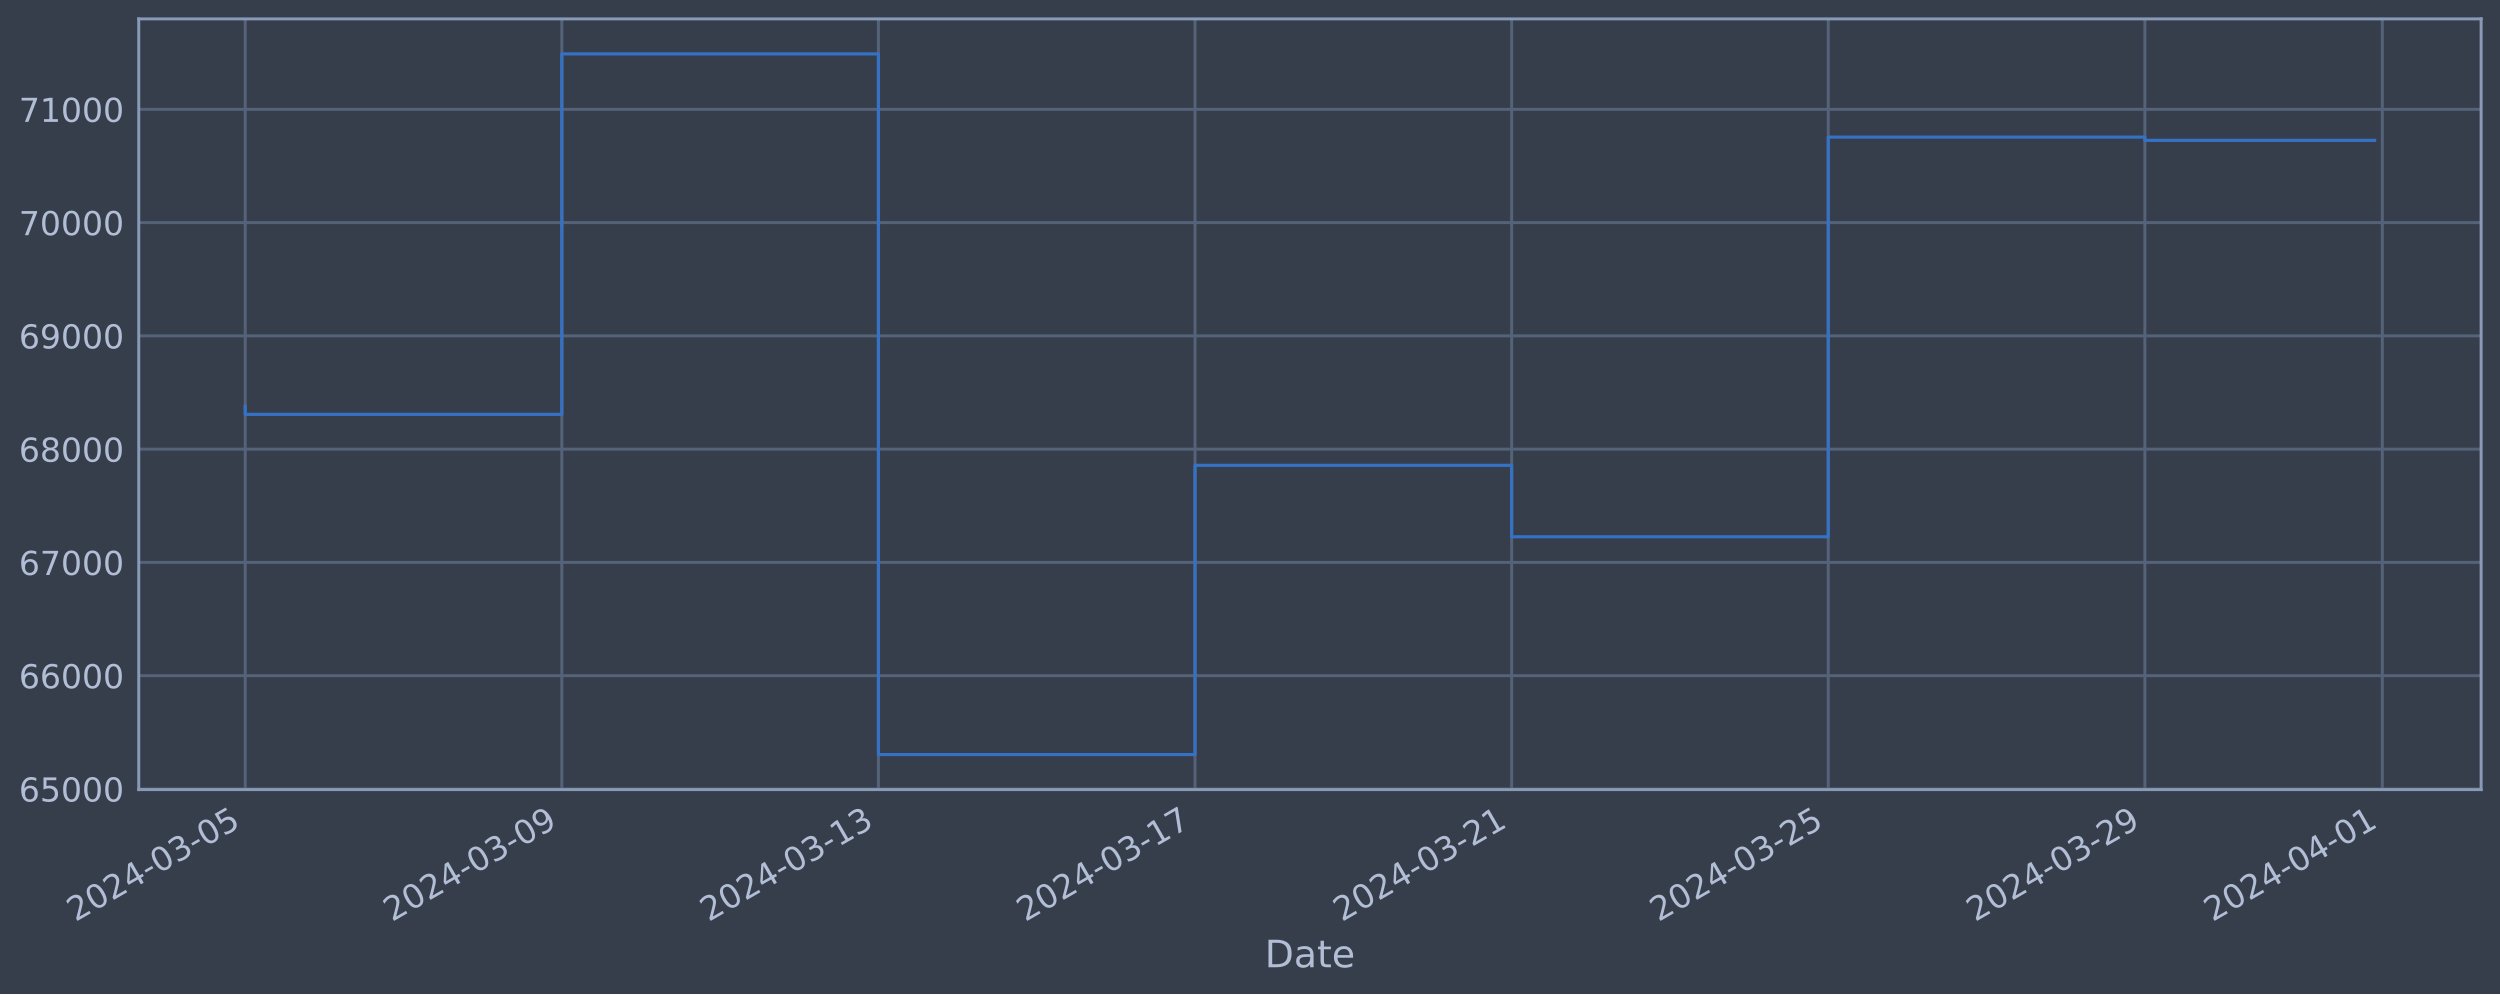
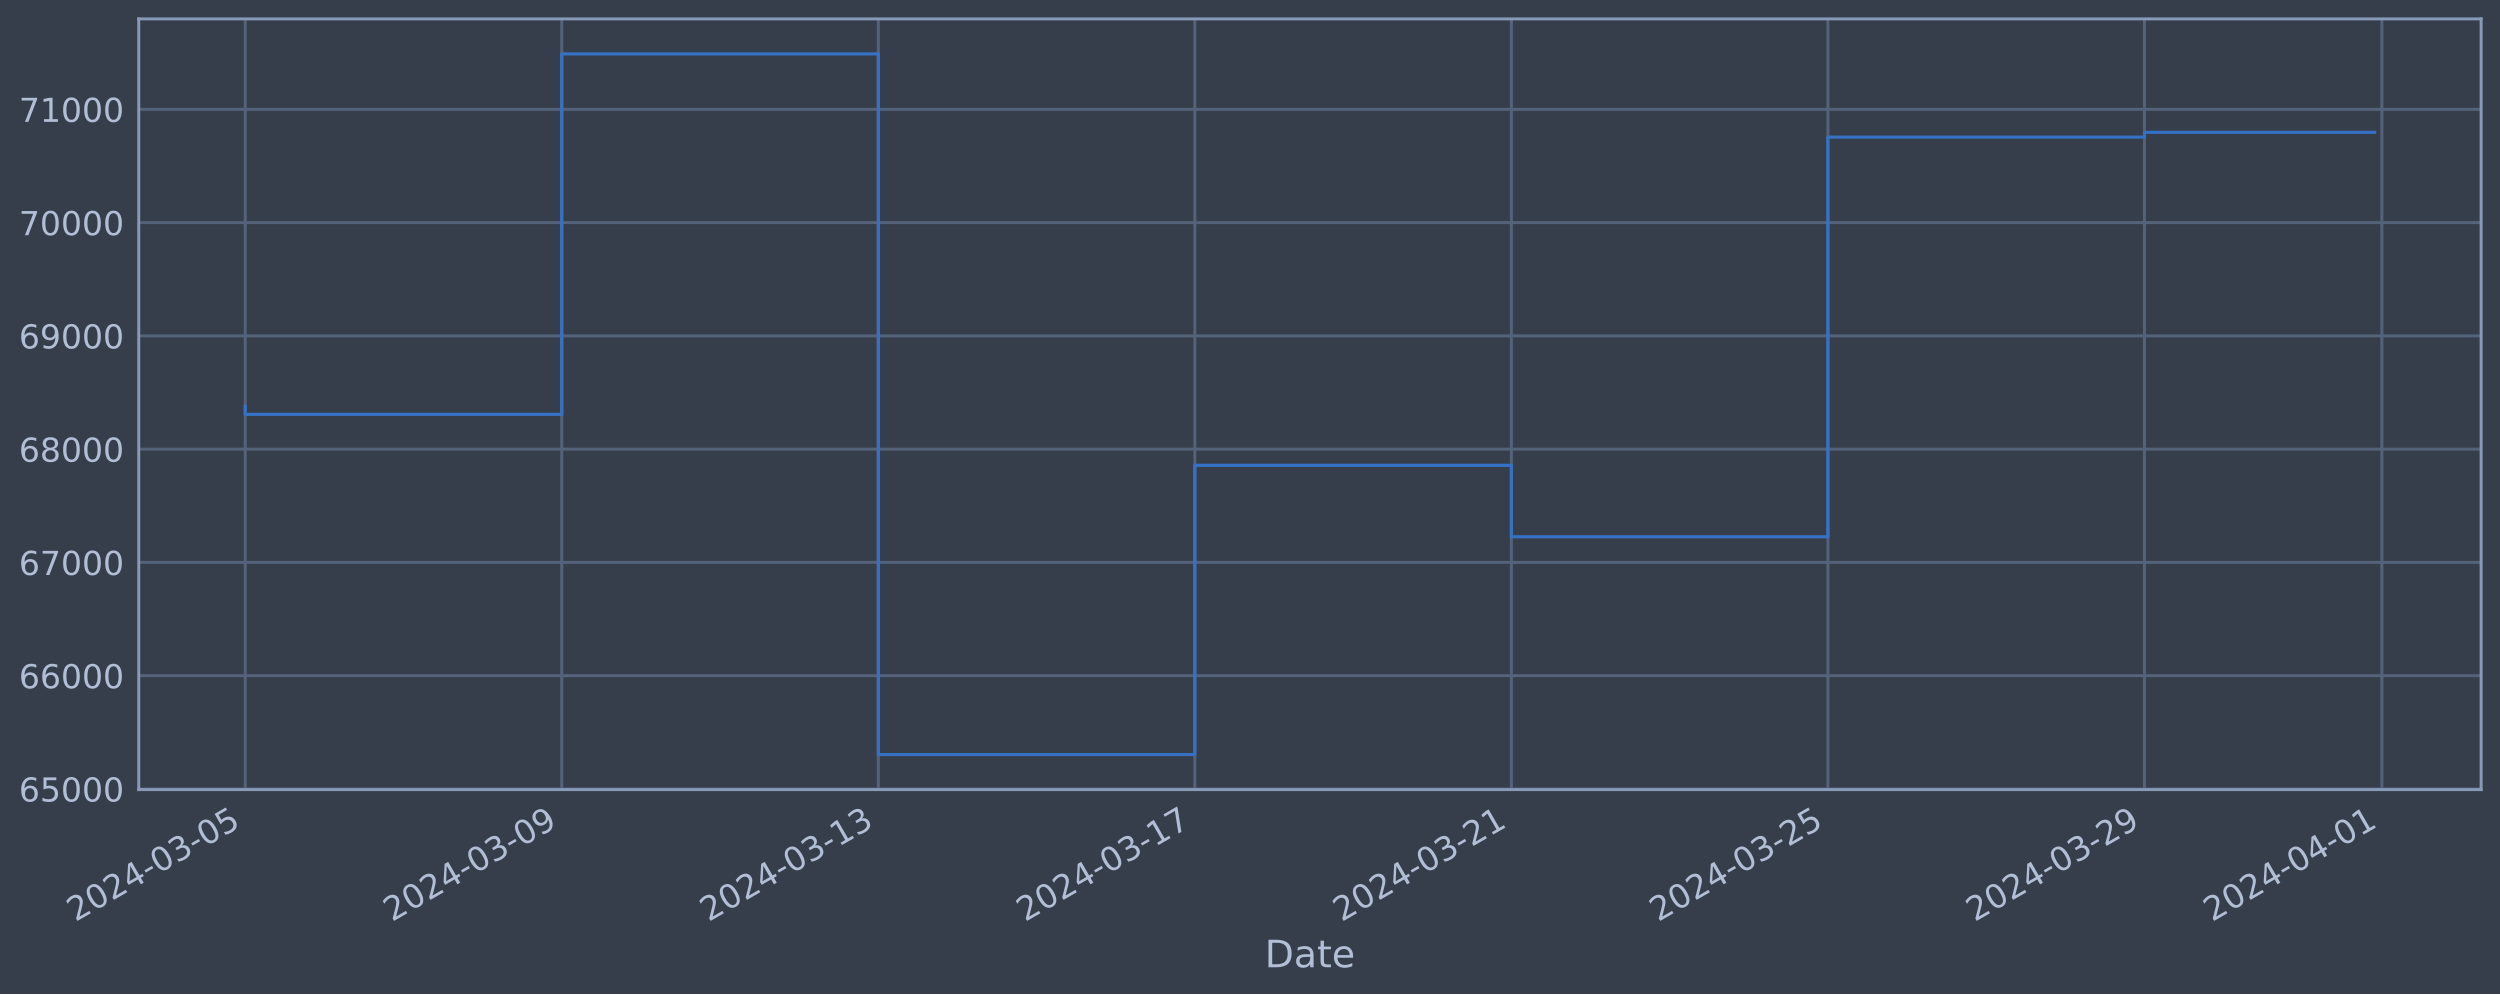
<svg xmlns="http://www.w3.org/2000/svg" xmlns:xlink="http://www.w3.org/1999/xlink" width="952.884pt" height="378.87pt" viewBox="0 0 952.884 378.87" version="1.1">
  <defs>
    <style type="text/css">*{stroke-linejoin: round; stroke-linecap: butt}</style>
  </defs>
  <g id="figure_1">
    <g id="patch_1">
      <path d="M 0 378.87  L 952.884 378.87  L 952.884 0  L 0 0  z " style="fill: #373e4b" />
    </g>
    <g id="axes_1">
      <g id="patch_2">
        <path d="M 52.884 300.96  L 945.684 300.96  L 945.684 7.2  L 52.884 7.2  z " style="fill: #373e4b" />
      </g>
      <g id="matplotlib.axis_1">
        <g id="xtick_1">
          <g id="line2d_1">
-             <path d="M 93.466 300.96  L 93.466 7.2  " clip-path="url(#p242b400c58)" style="fill: none; stroke: #546379; stroke-width: 1.12; stroke-linecap: square" />
+             <path d="M 93.466 300.96  L 93.466 7.2  " clip-path="url(#p8c4592a554)" style="fill: none; stroke: #546379; stroke-width: 1.12; stroke-linecap: square" />
          </g>
          <g id="line2d_2" />
          <g id="text_1">
            <g style="fill: #b1bed6" transform="translate(28.74006 351.4642) rotate(-30) scale(0.126 -0.126)">
              <defs>
                <path id="DejaVuSans-32" d="M 1228 531  L 3431 531  L 3431 0  L 469 0  L 469 531  Q 828 903 1448 1529  Q 2069 2156 2228 2338  Q 2531 2678 2651 2914  Q 2772 3150 2772 3378  Q 2772 3750 2511 3984  Q 2250 4219 1831 4219  Q 1534 4219 1204 4116  Q 875 4013 500 3803  L 500 4441  Q 881 4594 1212 4672  Q 1544 4750 1819 4750  Q 2544 4750 2975 4387  Q 3406 4025 3406 3419  Q 3406 3131 3298 2873  Q 3191 2616 2906 2266  Q 2828 2175 2409 1742  Q 1991 1309 1228 531  z " transform="scale(0.015625)" />
                <path id="DejaVuSans-30" d="M 2034 4250  Q 1547 4250 1301 3770  Q 1056 3291 1056 2328  Q 1056 1369 1301 889  Q 1547 409 2034 409  Q 2525 409 2770 889  Q 3016 1369 3016 2328  Q 3016 3291 2770 3770  Q 2525 4250 2034 4250  z M 2034 4750  Q 2819 4750 3233 4129  Q 3647 3509 3647 2328  Q 3647 1150 3233 529  Q 2819 -91 2034 -91  Q 1250 -91 836 529  Q 422 1150 422 2328  Q 422 3509 836 4129  Q 1250 4750 2034 4750  z " transform="scale(0.015625)" />
                <path id="DejaVuSans-34" d="M 2419 4116  L 825 1625  L 2419 1625  L 2419 4116  z M 2253 4666  L 3047 4666  L 3047 1625  L 3713 1625  L 3713 1100  L 3047 1100  L 3047 0  L 2419 0  L 2419 1100  L 313 1100  L 313 1709  L 2253 4666  z " transform="scale(0.015625)" />
                <path id="DejaVuSans-2d" d="M 313 2009  L 1997 2009  L 1997 1497  L 313 1497  L 313 2009  z " transform="scale(0.015625)" />
                <path id="DejaVuSans-33" d="M 2597 2516  Q 3050 2419 3304 2112  Q 3559 1806 3559 1356  Q 3559 666 3084 287  Q 2609 -91 1734 -91  Q 1441 -91 1130 -33  Q 819 25 488 141  L 488 750  Q 750 597 1062 519  Q 1375 441 1716 441  Q 2309 441 2620 675  Q 2931 909 2931 1356  Q 2931 1769 2642 2001  Q 2353 2234 1838 2234  L 1294 2234  L 1294 2753  L 1863 2753  Q 2328 2753 2575 2939  Q 2822 3125 2822 3475  Q 2822 3834 2567 4026  Q 2313 4219 1838 4219  Q 1578 4219 1281 4162  Q 984 4106 628 3988  L 628 4550  Q 988 4650 1302 4700  Q 1616 4750 1894 4750  Q 2613 4750 3031 4423  Q 3450 4097 3450 3541  Q 3450 3153 3228 2886  Q 3006 2619 2597 2516  z " transform="scale(0.015625)" />
                <path id="DejaVuSans-35" d="M 691 4666  L 3169 4666  L 3169 4134  L 1269 4134  L 1269 2991  Q 1406 3038 1543 3061  Q 1681 3084 1819 3084  Q 2600 3084 3056 2656  Q 3513 2228 3513 1497  Q 3513 744 3044 326  Q 2575 -91 1722 -91  Q 1428 -91 1123 -41  Q 819 9 494 109  L 494 744  Q 775 591 1075 516  Q 1375 441 1709 441  Q 2250 441 2565 725  Q 2881 1009 2881 1497  Q 2881 1984 2565 2268  Q 2250 2553 1709 2553  Q 1456 2553 1204 2497  Q 953 2441 691 2322  L 691 4666  z " transform="scale(0.015625)" />
              </defs>
              <use xlink:href="#DejaVuSans-32" />
              <use xlink:href="#DejaVuSans-30" x="63.623" />
              <use xlink:href="#DejaVuSans-32" x="127.246" />
              <use xlink:href="#DejaVuSans-34" x="190.869" />
              <use xlink:href="#DejaVuSans-2d" x="254.492" />
              <use xlink:href="#DejaVuSans-30" x="290.576" />
              <use xlink:href="#DejaVuSans-33" x="354.199" />
              <use xlink:href="#DejaVuSans-2d" x="417.822" />
              <use xlink:href="#DejaVuSans-30" x="453.906" />
              <use xlink:href="#DejaVuSans-35" x="517.529" />
            </g>
          </g>
        </g>
        <g id="xtick_2">
          <g id="line2d_3">
-             <path d="M 214.141 300.96  L 214.141 7.2  " clip-path="url(#p242b400c58)" style="fill: none; stroke: #546379; stroke-width: 1.12; stroke-linecap: square" />
+             <path d="M 214.116 300.96  L 214.116 7.2  " clip-path="url(#p8c4592a554)" style="fill: none; stroke: #546379; stroke-width: 1.12; stroke-linecap: square" />
          </g>
          <g id="line2d_4" />
          <g id="text_2">
-             <g style="fill: #b1bed6" transform="translate(149.4157 351.4642) rotate(-30) scale(0.126 -0.126)">
+             <g style="fill: #b1bed6" transform="translate(149.3902 351.4642) rotate(-30) scale(0.126 -0.126)">
              <defs>
                <path id="DejaVuSans-39" d="M 703 97  L 703 672  Q 941 559 1184 500  Q 1428 441 1663 441  Q 2288 441 2617 861  Q 2947 1281 2994 2138  Q 2813 1869 2534 1725  Q 2256 1581 1919 1581  Q 1219 1581 811 2004  Q 403 2428 403 3163  Q 403 3881 828 4315  Q 1253 4750 1959 4750  Q 2769 4750 3195 4129  Q 3622 3509 3622 2328  Q 3622 1225 3098 567  Q 2575 -91 1691 -91  Q 1453 -91 1209 -44  Q 966 3 703 97  z M 1959 2075  Q 2384 2075 2632 2365  Q 2881 2656 2881 3163  Q 2881 3666 2632 3958  Q 2384 4250 1959 4250  Q 1534 4250 1286 3958  Q 1038 3666 1038 3163  Q 1038 2656 1286 2365  Q 1534 2075 1959 2075  z " transform="scale(0.015625)" />
              </defs>
              <use xlink:href="#DejaVuSans-32" />
              <use xlink:href="#DejaVuSans-30" x="63.623" />
              <use xlink:href="#DejaVuSans-32" x="127.246" />
              <use xlink:href="#DejaVuSans-34" x="190.869" />
              <use xlink:href="#DejaVuSans-2d" x="254.492" />
              <use xlink:href="#DejaVuSans-30" x="290.576" />
              <use xlink:href="#DejaVuSans-33" x="354.199" />
              <use xlink:href="#DejaVuSans-2d" x="417.822" />
              <use xlink:href="#DejaVuSans-30" x="453.906" />
              <use xlink:href="#DejaVuSans-39" x="517.529" />
            </g>
          </g>
        </g>
        <g id="xtick_3">
          <g id="line2d_5">
-             <path d="M 334.817 300.96  L 334.817 7.2  " clip-path="url(#p242b400c58)" style="fill: none; stroke: #546379; stroke-width: 1.12; stroke-linecap: square" />
+             <path d="M 334.766 300.96  L 334.766 7.2  " clip-path="url(#p8c4592a554)" style="fill: none; stroke: #546379; stroke-width: 1.12; stroke-linecap: square" />
          </g>
          <g id="line2d_6" />
          <g id="text_3">
-             <g style="fill: #b1bed6" transform="translate(270.0914 351.4642) rotate(-30) scale(0.126 -0.126)">
+             <g style="fill: #b1bed6" transform="translate(270.0403 351.4642) rotate(-30) scale(0.126 -0.126)">
              <defs>
                <path id="DejaVuSans-31" d="M 794 531  L 1825 531  L 1825 4091  L 703 3866  L 703 4441  L 1819 4666  L 2450 4666  L 2450 531  L 3481 531  L 3481 0  L 794 0  L 794 531  z " transform="scale(0.015625)" />
              </defs>
              <use xlink:href="#DejaVuSans-32" />
              <use xlink:href="#DejaVuSans-30" x="63.623" />
              <use xlink:href="#DejaVuSans-32" x="127.246" />
              <use xlink:href="#DejaVuSans-34" x="190.869" />
              <use xlink:href="#DejaVuSans-2d" x="254.492" />
              <use xlink:href="#DejaVuSans-30" x="290.576" />
              <use xlink:href="#DejaVuSans-33" x="354.199" />
              <use xlink:href="#DejaVuSans-2d" x="417.822" />
              <use xlink:href="#DejaVuSans-31" x="453.906" />
              <use xlink:href="#DejaVuSans-33" x="517.529" />
            </g>
          </g>
        </g>
        <g id="xtick_4">
          <g id="line2d_7">
-             <path d="M 455.493 300.96  L 455.493 7.2  " clip-path="url(#p242b400c58)" style="fill: none; stroke: #546379; stroke-width: 1.12; stroke-linecap: square" />
+             <path d="M 455.416 300.96  L 455.416 7.2  " clip-path="url(#p8c4592a554)" style="fill: none; stroke: #546379; stroke-width: 1.12; stroke-linecap: square" />
          </g>
          <g id="line2d_8" />
          <g id="text_4">
-             <g style="fill: #b1bed6" transform="translate(390.767 351.4642) rotate(-30) scale(0.126 -0.126)">
+             <g style="fill: #b1bed6" transform="translate(390.6904 351.4642) rotate(-30) scale(0.126 -0.126)">
              <defs>
                <path id="DejaVuSans-37" d="M 525 4666  L 3525 4666  L 3525 4397  L 1831 0  L 1172 0  L 2766 4134  L 525 4134  L 525 4666  z " transform="scale(0.015625)" />
              </defs>
              <use xlink:href="#DejaVuSans-32" />
              <use xlink:href="#DejaVuSans-30" x="63.623" />
              <use xlink:href="#DejaVuSans-32" x="127.246" />
              <use xlink:href="#DejaVuSans-34" x="190.869" />
              <use xlink:href="#DejaVuSans-2d" x="254.492" />
              <use xlink:href="#DejaVuSans-30" x="290.576" />
              <use xlink:href="#DejaVuSans-33" x="354.199" />
              <use xlink:href="#DejaVuSans-2d" x="417.822" />
              <use xlink:href="#DejaVuSans-31" x="453.906" />
              <use xlink:href="#DejaVuSans-37" x="517.529" />
            </g>
          </g>
        </g>
        <g id="xtick_5">
          <g id="line2d_9">
-             <path d="M 576.168 300.96  L 576.168 7.2  " clip-path="url(#p242b400c58)" style="fill: none; stroke: #546379; stroke-width: 1.12; stroke-linecap: square" />
+             <path d="M 576.066 300.96  L 576.066 7.2  " clip-path="url(#p8c4592a554)" style="fill: none; stroke: #546379; stroke-width: 1.12; stroke-linecap: square" />
          </g>
          <g id="line2d_10" />
          <g id="text_5">
-             <g style="fill: #b1bed6" transform="translate(511.4427 351.4642) rotate(-30) scale(0.126 -0.126)">
+             <g style="fill: #b1bed6" transform="translate(511.3406 351.4642) rotate(-30) scale(0.126 -0.126)">
              <use xlink:href="#DejaVuSans-32" />
              <use xlink:href="#DejaVuSans-30" x="63.623" />
              <use xlink:href="#DejaVuSans-32" x="127.246" />
              <use xlink:href="#DejaVuSans-34" x="190.869" />
              <use xlink:href="#DejaVuSans-2d" x="254.492" />
              <use xlink:href="#DejaVuSans-30" x="290.576" />
              <use xlink:href="#DejaVuSans-33" x="354.199" />
              <use xlink:href="#DejaVuSans-2d" x="417.822" />
              <use xlink:href="#DejaVuSans-32" x="453.906" />
              <use xlink:href="#DejaVuSans-31" x="517.529" />
            </g>
          </g>
        </g>
        <g id="xtick_6">
          <g id="line2d_11">
-             <path d="M 696.844 300.96  L 696.844 7.2  " clip-path="url(#p242b400c58)" style="fill: none; stroke: #546379; stroke-width: 1.12; stroke-linecap: square" />
+             <path d="M 696.716 300.96  L 696.716 7.2  " clip-path="url(#p8c4592a554)" style="fill: none; stroke: #546379; stroke-width: 1.12; stroke-linecap: square" />
          </g>
          <g id="line2d_12" />
          <g id="text_6">
-             <g style="fill: #b1bed6" transform="translate(632.1184 351.4642) rotate(-30) scale(0.126 -0.126)">
+             <g style="fill: #b1bed6" transform="translate(631.9907 351.4642) rotate(-30) scale(0.126 -0.126)">
              <use xlink:href="#DejaVuSans-32" />
              <use xlink:href="#DejaVuSans-30" x="63.623" />
              <use xlink:href="#DejaVuSans-32" x="127.246" />
              <use xlink:href="#DejaVuSans-34" x="190.869" />
              <use xlink:href="#DejaVuSans-2d" x="254.492" />
              <use xlink:href="#DejaVuSans-30" x="290.576" />
              <use xlink:href="#DejaVuSans-33" x="354.199" />
              <use xlink:href="#DejaVuSans-2d" x="417.822" />
              <use xlink:href="#DejaVuSans-32" x="453.906" />
              <use xlink:href="#DejaVuSans-35" x="517.529" />
            </g>
          </g>
        </g>
        <g id="xtick_7">
          <g id="line2d_13">
-             <path d="M 817.52 300.96  L 817.52 7.2  " clip-path="url(#p242b400c58)" style="fill: none; stroke: #546379; stroke-width: 1.12; stroke-linecap: square" />
+             <path d="M 817.366 300.96  L 817.366 7.2  " clip-path="url(#p8c4592a554)" style="fill: none; stroke: #546379; stroke-width: 1.12; stroke-linecap: square" />
          </g>
          <g id="line2d_14" />
          <g id="text_7">
-             <g style="fill: #b1bed6" transform="translate(752.794 351.4642) rotate(-30) scale(0.126 -0.126)">
+             <g style="fill: #b1bed6" transform="translate(752.6408 351.4642) rotate(-30) scale(0.126 -0.126)">
              <use xlink:href="#DejaVuSans-32" />
              <use xlink:href="#DejaVuSans-30" x="63.623" />
              <use xlink:href="#DejaVuSans-32" x="127.246" />
              <use xlink:href="#DejaVuSans-34" x="190.869" />
              <use xlink:href="#DejaVuSans-2d" x="254.492" />
              <use xlink:href="#DejaVuSans-30" x="290.576" />
              <use xlink:href="#DejaVuSans-33" x="354.199" />
              <use xlink:href="#DejaVuSans-2d" x="417.822" />
              <use xlink:href="#DejaVuSans-32" x="453.906" />
              <use xlink:href="#DejaVuSans-39" x="517.529" />
            </g>
          </g>
        </g>
        <g id="xtick_8">
          <g id="line2d_15">
-             <path d="M 908.026 300.96  L 908.026 7.2  " clip-path="url(#p242b400c58)" style="fill: none; stroke: #546379; stroke-width: 1.12; stroke-linecap: square" />
+             <path d="M 907.854 300.96  L 907.854 7.2  " clip-path="url(#p8c4592a554)" style="fill: none; stroke: #546379; stroke-width: 1.12; stroke-linecap: square" />
          </g>
          <g id="line2d_16" />
          <g id="text_8">
-             <g style="fill: #b1bed6" transform="translate(843.3008 351.4642) rotate(-30) scale(0.126 -0.126)">
+             <g style="fill: #b1bed6" transform="translate(843.1284 351.4642) rotate(-30) scale(0.126 -0.126)">
              <use xlink:href="#DejaVuSans-32" />
              <use xlink:href="#DejaVuSans-30" x="63.623" />
              <use xlink:href="#DejaVuSans-32" x="127.246" />
              <use xlink:href="#DejaVuSans-34" x="190.869" />
              <use xlink:href="#DejaVuSans-2d" x="254.492" />
              <use xlink:href="#DejaVuSans-30" x="290.576" />
              <use xlink:href="#DejaVuSans-34" x="354.199" />
              <use xlink:href="#DejaVuSans-2d" x="417.822" />
              <use xlink:href="#DejaVuSans-30" x="453.906" />
              <use xlink:href="#DejaVuSans-31" x="517.529" />
            </g>
          </g>
        </g>
        <g id="text_9">
          <g style="fill: #b1bed6" transform="translate(482.0746 368.6753) scale(0.144 -0.144)">
            <defs>
              <path id="DejaVuSans-44" d="M 1259 4147  L 1259 519  L 2022 519  Q 2988 519 3436 956  Q 3884 1394 3884 2338  Q 3884 3275 3436 3711  Q 2988 4147 2022 4147  L 1259 4147  z M 628 4666  L 1925 4666  Q 3281 4666 3915 4102  Q 4550 3538 4550 2338  Q 4550 1131 3912 565  Q 3275 0 1925 0  L 628 0  L 628 4666  z " transform="scale(0.015625)" />
              <path id="DejaVuSans-61" d="M 2194 1759  Q 1497 1759 1228 1600  Q 959 1441 959 1056  Q 959 750 1161 570  Q 1363 391 1709 391  Q 2188 391 2477 730  Q 2766 1069 2766 1631  L 2766 1759  L 2194 1759  z M 3341 1997  L 3341 0  L 2766 0  L 2766 531  Q 2569 213 2275 61  Q 1981 -91 1556 -91  Q 1019 -91 701 211  Q 384 513 384 1019  Q 384 1609 779 1909  Q 1175 2209 1959 2209  L 2766 2209  L 2766 2266  Q 2766 2663 2505 2880  Q 2244 3097 1772 3097  Q 1472 3097 1187 3025  Q 903 2953 641 2809  L 641 3341  Q 956 3463 1253 3523  Q 1550 3584 1831 3584  Q 2591 3584 2966 3190  Q 3341 2797 3341 1997  z " transform="scale(0.015625)" />
              <path id="DejaVuSans-74" d="M 1172 4494  L 1172 3500  L 2356 3500  L 2356 3053  L 1172 3053  L 1172 1153  Q 1172 725 1289 603  Q 1406 481 1766 481  L 2356 481  L 2356 0  L 1766 0  Q 1100 0 847 248  Q 594 497 594 1153  L 594 3053  L 172 3053  L 172 3500  L 594 3500  L 594 4494  L 1172 4494  z " transform="scale(0.015625)" />
              <path id="DejaVuSans-65" d="M 3597 1894  L 3597 1613  L 953 1613  Q 991 1019 1311 708  Q 1631 397 2203 397  Q 2534 397 2845 478  Q 3156 559 3463 722  L 3463 178  Q 3153 47 2828 -22  Q 2503 -91 2169 -91  Q 1331 -91 842 396  Q 353 884 353 1716  Q 353 2575 817 3079  Q 1281 3584 2069 3584  Q 2775 3584 3186 3129  Q 3597 2675 3597 1894  z M 3022 2063  Q 3016 2534 2758 2815  Q 2500 3097 2075 3097  Q 1594 3097 1305 2825  Q 1016 2553 972 2059  L 3022 2063  z " transform="scale(0.015625)" />
            </defs>
            <use xlink:href="#DejaVuSans-44" />
            <use xlink:href="#DejaVuSans-61" x="77.002" />
            <use xlink:href="#DejaVuSans-74" x="138.281" />
            <use xlink:href="#DejaVuSans-65" x="177.49" />
          </g>
        </g>
      </g>
      <g id="matplotlib.axis_2">
        <g id="ytick_1">
          <g id="line2d_17">
-             <path d="M 52.884 300.718  L 945.684 300.718  " clip-path="url(#p242b400c58)" style="fill: none; stroke: #546379; stroke-width: 1.12; stroke-linecap: square" />
+             <path d="M 52.884 300.718  L 945.684 300.718  " clip-path="url(#p8c4592a554)" style="fill: none; stroke: #546379; stroke-width: 1.12; stroke-linecap: square" />
          </g>
          <g id="line2d_18" />
          <g id="text_10">
            <g style="fill: #b1bed6" transform="translate(7.2 305.5049) scale(0.126 -0.126)">
              <defs>
                <path id="DejaVuSans-36" d="M 2113 2584  Q 1688 2584 1439 2293  Q 1191 2003 1191 1497  Q 1191 994 1439 701  Q 1688 409 2113 409  Q 2538 409 2786 701  Q 3034 994 3034 1497  Q 3034 2003 2786 2293  Q 2538 2584 2113 2584  z M 3366 4563  L 3366 3988  Q 3128 4100 2886 4159  Q 2644 4219 2406 4219  Q 1781 4219 1451 3797  Q 1122 3375 1075 2522  Q 1259 2794 1537 2939  Q 1816 3084 2150 3084  Q 2853 3084 3261 2657  Q 3669 2231 3669 1497  Q 3669 778 3244 343  Q 2819 -91 2113 -91  Q 1303 -91 875 529  Q 447 1150 447 2328  Q 447 3434 972 4092  Q 1497 4750 2381 4750  Q 2619 4750 2861 4703  Q 3103 4656 3366 4563  z " transform="scale(0.015625)" />
              </defs>
              <use xlink:href="#DejaVuSans-36" />
              <use xlink:href="#DejaVuSans-35" x="63.623" />
              <use xlink:href="#DejaVuSans-30" x="127.246" />
              <use xlink:href="#DejaVuSans-30" x="190.869" />
              <use xlink:href="#DejaVuSans-30" x="254.492" />
            </g>
          </g>
        </g>
        <g id="ytick_2">
          <g id="line2d_19">
-             <path d="M 52.884 257.544  L 945.684 257.544  " clip-path="url(#p242b400c58)" style="fill: none; stroke: #546379; stroke-width: 1.12; stroke-linecap: square" />
+             <path d="M 52.884 257.544  L 945.684 257.544  " clip-path="url(#p8c4592a554)" style="fill: none; stroke: #546379; stroke-width: 1.12; stroke-linecap: square" />
          </g>
          <g id="line2d_20" />
          <g id="text_11">
            <g style="fill: #b1bed6" transform="translate(7.2 262.331) scale(0.126 -0.126)">
              <use xlink:href="#DejaVuSans-36" />
              <use xlink:href="#DejaVuSans-36" x="63.623" />
              <use xlink:href="#DejaVuSans-30" x="127.246" />
              <use xlink:href="#DejaVuSans-30" x="190.869" />
              <use xlink:href="#DejaVuSans-30" x="254.492" />
            </g>
          </g>
        </g>
        <g id="ytick_3">
          <g id="line2d_21">
-             <path d="M 52.884 214.37  L 945.684 214.37  " clip-path="url(#p242b400c58)" style="fill: none; stroke: #546379; stroke-width: 1.12; stroke-linecap: square" />
+             <path d="M 52.884 214.37  L 945.684 214.37  " clip-path="url(#p8c4592a554)" style="fill: none; stroke: #546379; stroke-width: 1.12; stroke-linecap: square" />
          </g>
          <g id="line2d_22" />
          <g id="text_12">
            <g style="fill: #b1bed6" transform="translate(7.2 219.157) scale(0.126 -0.126)">
              <use xlink:href="#DejaVuSans-36" />
              <use xlink:href="#DejaVuSans-37" x="63.623" />
              <use xlink:href="#DejaVuSans-30" x="127.246" />
              <use xlink:href="#DejaVuSans-30" x="190.869" />
              <use xlink:href="#DejaVuSans-30" x="254.492" />
            </g>
          </g>
        </g>
        <g id="ytick_4">
          <g id="line2d_23">
-             <path d="M 52.884 171.196  L 945.684 171.196  " clip-path="url(#p242b400c58)" style="fill: none; stroke: #546379; stroke-width: 1.12; stroke-linecap: square" />
+             <path d="M 52.884 171.196  L 945.684 171.196  " clip-path="url(#p8c4592a554)" style="fill: none; stroke: #546379; stroke-width: 1.12; stroke-linecap: square" />
          </g>
          <g id="line2d_24" />
          <g id="text_13">
            <g style="fill: #b1bed6" transform="translate(7.2 175.9831) scale(0.126 -0.126)">
              <defs>
                <path id="DejaVuSans-38" d="M 2034 2216  Q 1584 2216 1326 1975  Q 1069 1734 1069 1313  Q 1069 891 1326 650  Q 1584 409 2034 409  Q 2484 409 2743 651  Q 3003 894 3003 1313  Q 3003 1734 2745 1975  Q 2488 2216 2034 2216  z M 1403 2484  Q 997 2584 770 2862  Q 544 3141 544 3541  Q 544 4100 942 4425  Q 1341 4750 2034 4750  Q 2731 4750 3128 4425  Q 3525 4100 3525 3541  Q 3525 3141 3298 2862  Q 3072 2584 2669 2484  Q 3125 2378 3379 2068  Q 3634 1759 3634 1313  Q 3634 634 3220 271  Q 2806 -91 2034 -91  Q 1263 -91 848 271  Q 434 634 434 1313  Q 434 1759 690 2068  Q 947 2378 1403 2484  z M 1172 3481  Q 1172 3119 1398 2916  Q 1625 2713 2034 2713  Q 2441 2713 2670 2916  Q 2900 3119 2900 3481  Q 2900 3844 2670 4047  Q 2441 4250 2034 4250  Q 1625 4250 1398 4047  Q 1172 3844 1172 3481  z " transform="scale(0.015625)" />
              </defs>
              <use xlink:href="#DejaVuSans-36" />
              <use xlink:href="#DejaVuSans-38" x="63.623" />
              <use xlink:href="#DejaVuSans-30" x="127.246" />
              <use xlink:href="#DejaVuSans-30" x="190.869" />
              <use xlink:href="#DejaVuSans-30" x="254.492" />
            </g>
          </g>
        </g>
        <g id="ytick_5">
          <g id="line2d_25">
-             <path d="M 52.884 128.022  L 945.684 128.022  " clip-path="url(#p242b400c58)" style="fill: none; stroke: #546379; stroke-width: 1.12; stroke-linecap: square" />
+             <path d="M 52.884 128.022  L 945.684 128.022  " clip-path="url(#p8c4592a554)" style="fill: none; stroke: #546379; stroke-width: 1.12; stroke-linecap: square" />
          </g>
          <g id="line2d_26" />
          <g id="text_14">
            <g style="fill: #b1bed6" transform="translate(7.2 132.8092) scale(0.126 -0.126)">
              <use xlink:href="#DejaVuSans-36" />
              <use xlink:href="#DejaVuSans-39" x="63.623" />
              <use xlink:href="#DejaVuSans-30" x="127.246" />
              <use xlink:href="#DejaVuSans-30" x="190.869" />
              <use xlink:href="#DejaVuSans-30" x="254.492" />
            </g>
          </g>
        </g>
        <g id="ytick_6">
          <g id="line2d_27">
-             <path d="M 52.884 84.848  L 945.684 84.848  " clip-path="url(#p242b400c58)" style="fill: none; stroke: #546379; stroke-width: 1.12; stroke-linecap: square" />
+             <path d="M 52.884 84.848  L 945.684 84.848  " clip-path="url(#p8c4592a554)" style="fill: none; stroke: #546379; stroke-width: 1.12; stroke-linecap: square" />
          </g>
          <g id="line2d_28" />
          <g id="text_15">
            <g style="fill: #b1bed6" transform="translate(7.2 89.63523) scale(0.126 -0.126)">
              <use xlink:href="#DejaVuSans-37" />
              <use xlink:href="#DejaVuSans-30" x="63.623" />
              <use xlink:href="#DejaVuSans-30" x="127.246" />
              <use xlink:href="#DejaVuSans-30" x="190.869" />
              <use xlink:href="#DejaVuSans-30" x="254.492" />
            </g>
          </g>
        </g>
        <g id="ytick_7">
          <g id="line2d_29">
-             <path d="M 52.884 41.674  L 945.684 41.674  " clip-path="url(#p242b400c58)" style="fill: none; stroke: #546379; stroke-width: 1.12; stroke-linecap: square" />
+             <path d="M 52.884 41.674  L 945.684 41.674  " clip-path="url(#p8c4592a554)" style="fill: none; stroke: #546379; stroke-width: 1.12; stroke-linecap: square" />
          </g>
          <g id="line2d_30" />
          <g id="text_16">
            <g style="fill: #b1bed6" transform="translate(7.2 46.4613) scale(0.126 -0.126)">
              <use xlink:href="#DejaVuSans-37" />
              <use xlink:href="#DejaVuSans-31" x="63.623" />
              <use xlink:href="#DejaVuSans-30" x="127.246" />
              <use xlink:href="#DejaVuSans-30" x="190.869" />
              <use xlink:href="#DejaVuSans-30" x="254.492" />
            </g>
          </g>
        </g>
      </g>
      <g id="line2d_31">
-         <path d="M 93.466 154.891  L 93.466 157.946  L 214.141 157.946  L 214.141 20.553  L 334.817 20.553  L 334.817 287.607  L 455.493 287.607  L 455.493 177.362  L 576.168 177.362  L 576.168 204.598  L 696.844 204.598  L 696.844 52.265  L 817.52 52.265  L 817.52 53.51  L 905.102 53.51  " clip-path="url(#p242b400c58)" style="fill: none; stroke: #3572c6; stroke-width: 1.2; stroke-linecap: square" />
+         <path d="M 93.466 154.891  L 93.466 157.946  L 214.116 157.946  L 214.116 20.553  L 334.766 20.553  L 334.766 287.607  L 455.416 287.607  L 455.416 177.362  L 576.066 177.362  L 576.066 204.598  L 696.716 204.598  L 696.716 52.265  L 817.366 52.265  L 817.366 50.425  L 905.102 50.425  " clip-path="url(#p8c4592a554)" style="fill: none; stroke: #3572c6; stroke-width: 1.2; stroke-linecap: square" />
      </g>
      <g id="patch_3">
        <path d="M 52.884 300.96  L 52.884 7.2  " style="fill: none; stroke: #899ab8; stroke-width: 1.12; stroke-linejoin: miter; stroke-linecap: square" />
      </g>
      <g id="patch_4">
        <path d="M 945.684 300.96  L 945.684 7.2  " style="fill: none; stroke: #899ab8; stroke-width: 1.12; stroke-linejoin: miter; stroke-linecap: square" />
      </g>
      <g id="patch_5">
        <path d="M 52.884 300.96  L 945.684 300.96  " style="fill: none; stroke: #899ab8; stroke-width: 1.12; stroke-linejoin: miter; stroke-linecap: square" />
      </g>
      <g id="patch_6">
        <path d="M 52.884 7.2  L 945.684 7.2  " style="fill: none; stroke: #899ab8; stroke-width: 1.12; stroke-linejoin: miter; stroke-linecap: square" />
      </g>
    </g>
  </g>
  <defs>
-     <clipPath id="p242b400c58">
+     <clipPath id="p8c4592a554">
      <rect x="52.884" y="7.2" width="892.8" height="293.76" />
    </clipPath>
  </defs>
</svg>
